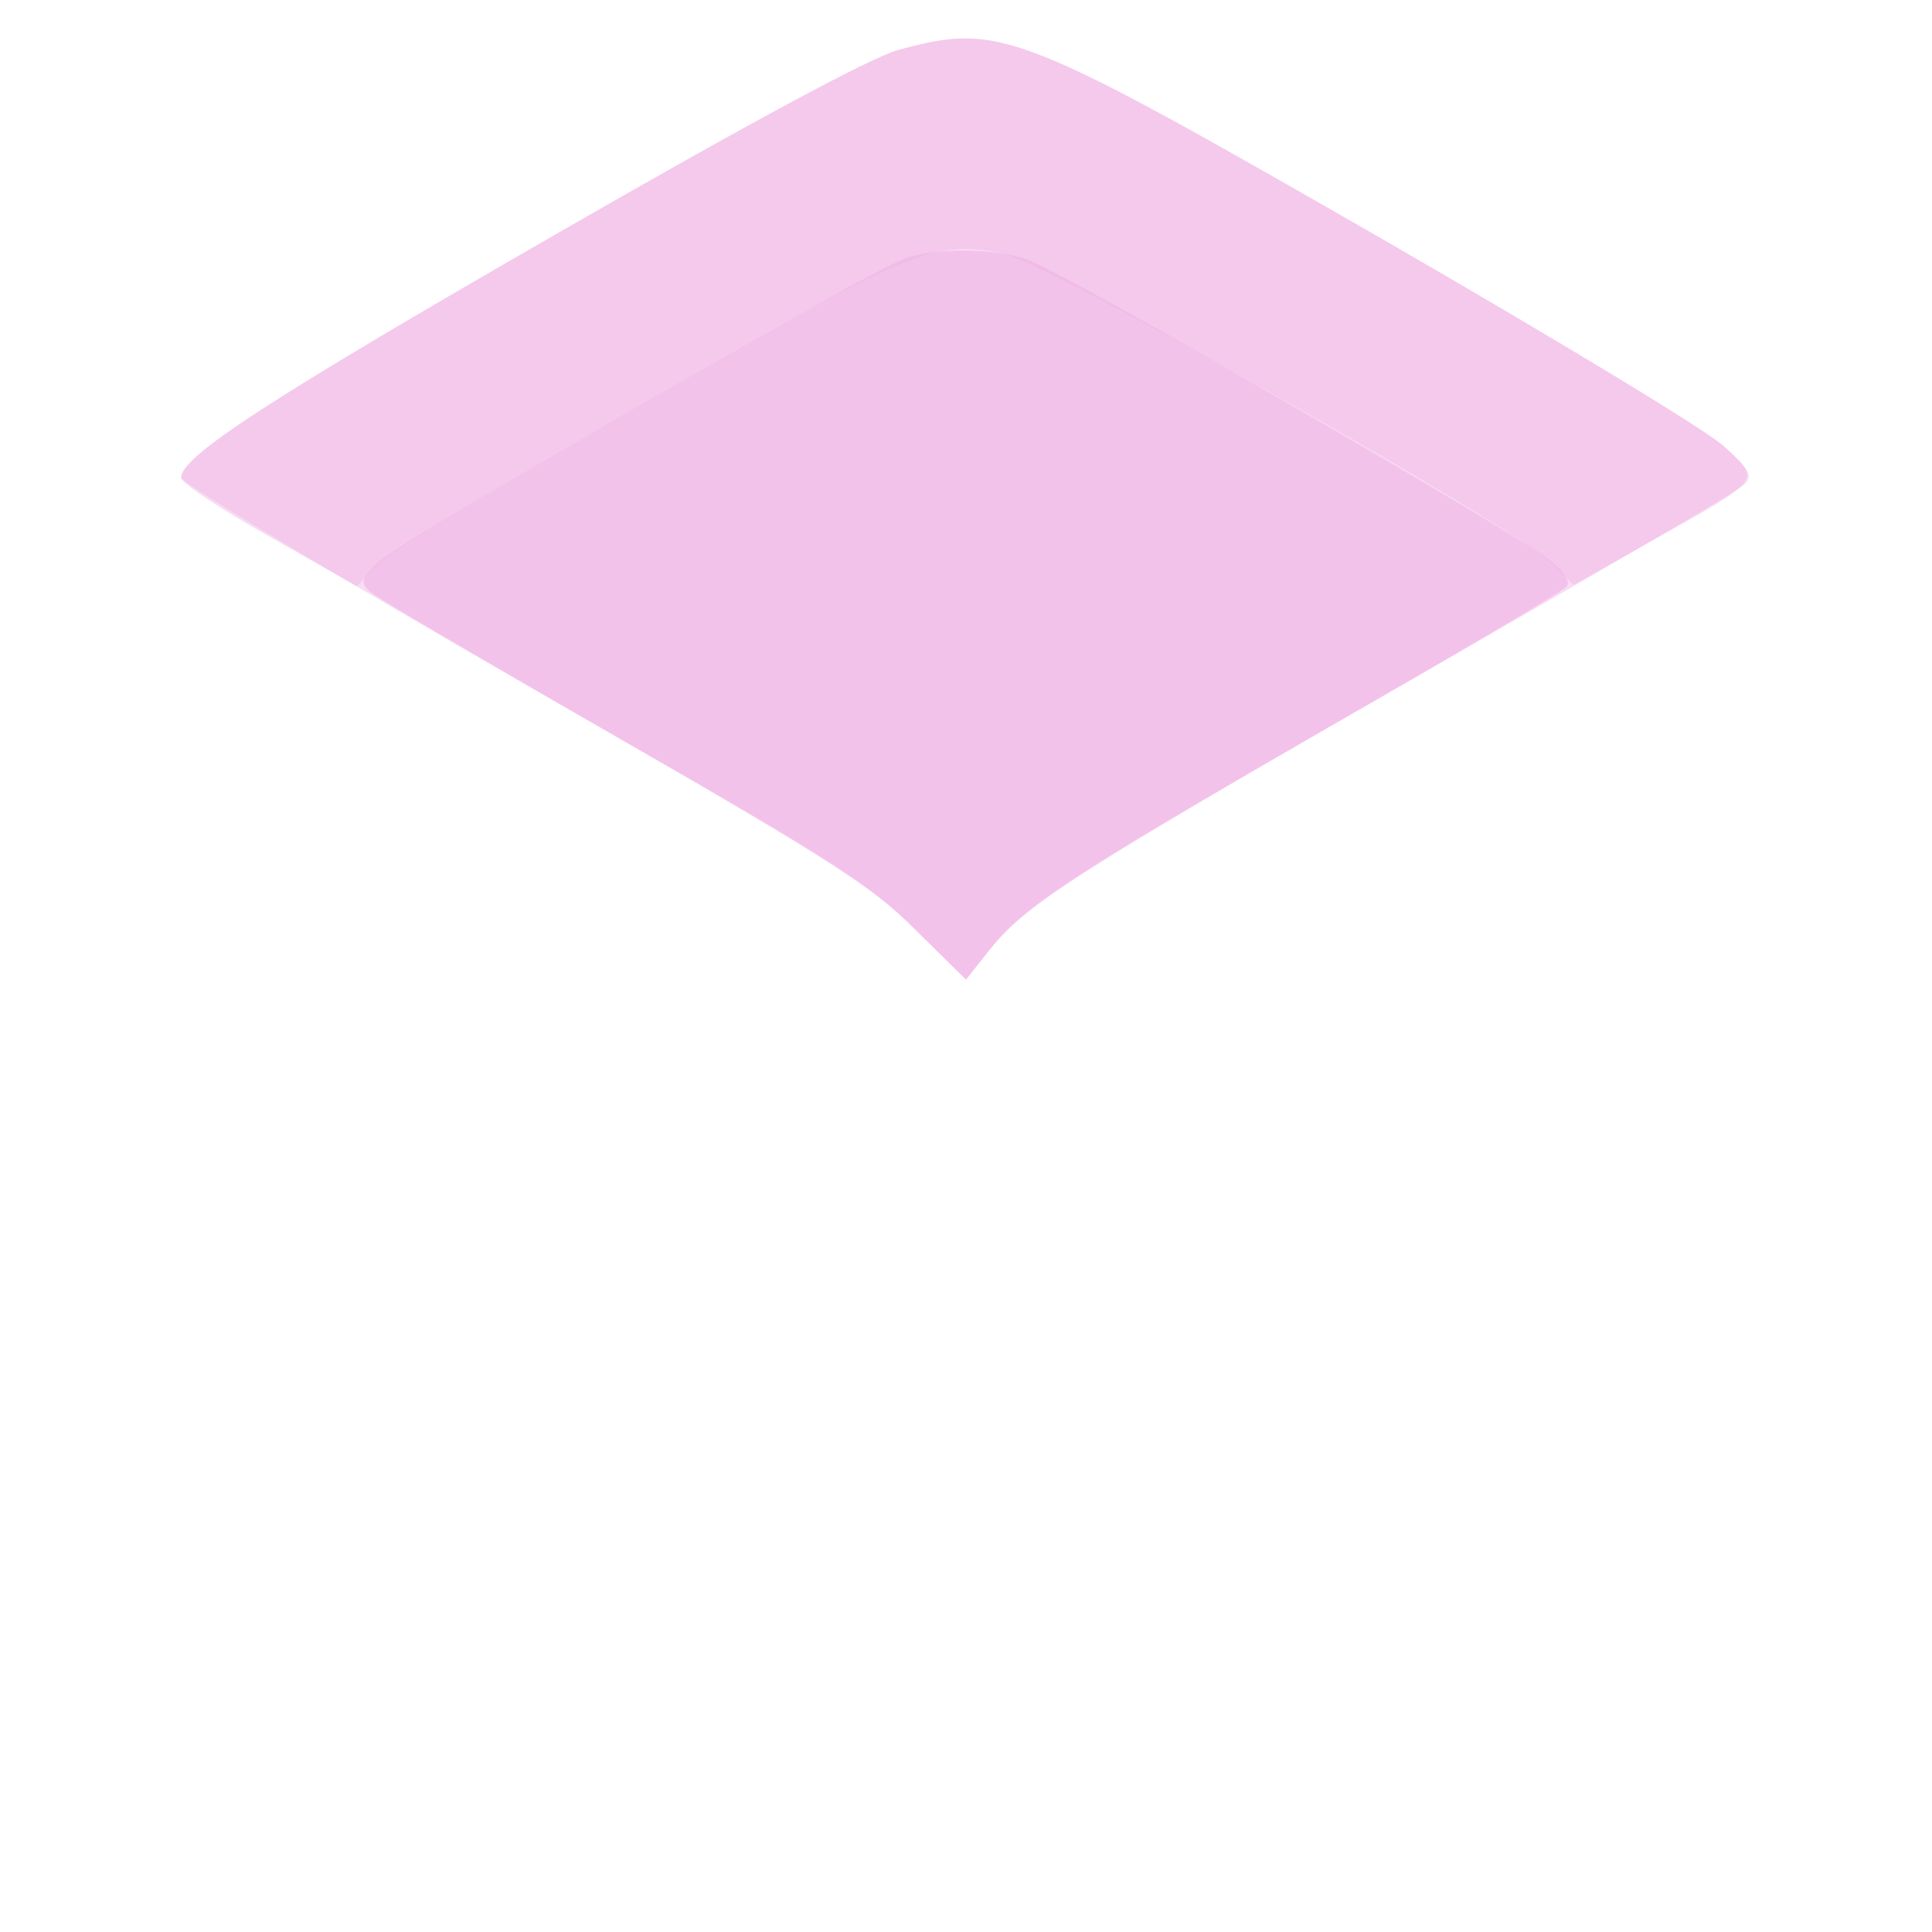
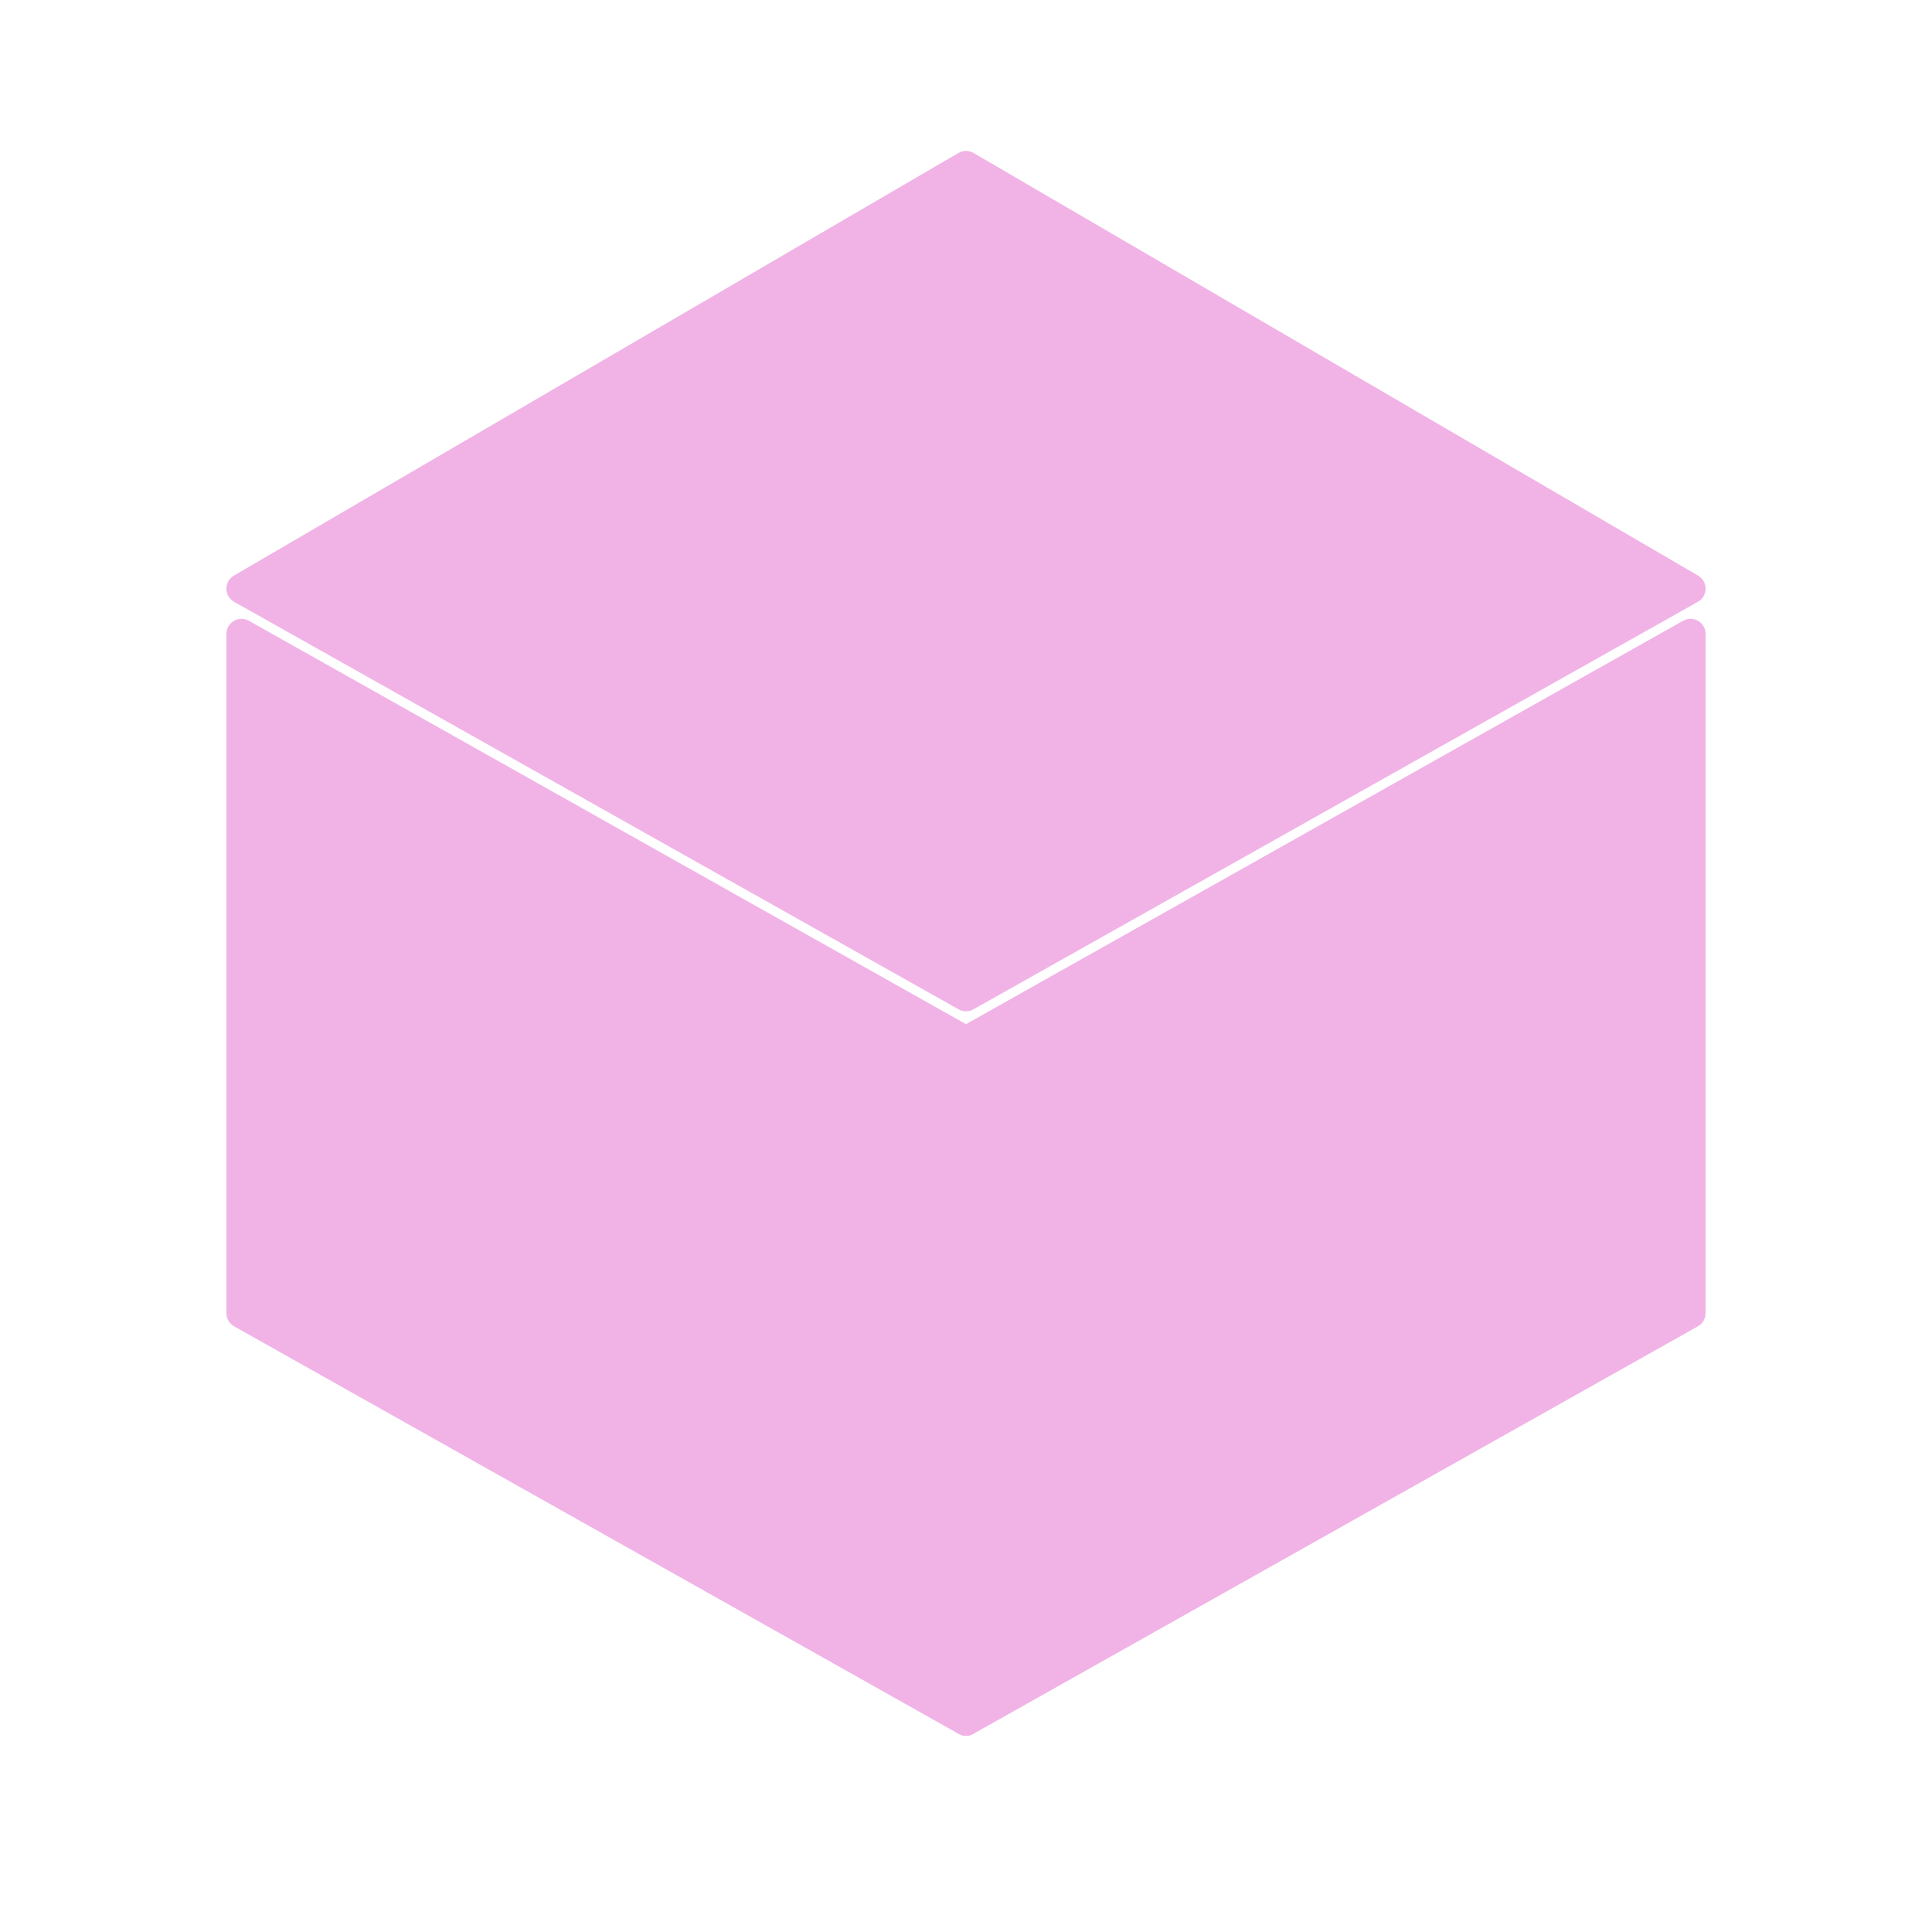
- <svg xmlns="http://www.w3.org/2000/svg" class="ColorScheme-Text" width="256" height="256" viewBox="0 0 256 256">
+ <svg xmlns="http://www.w3.org/2000/svg" width="128" height="128" viewBox="0 0 128 128">
  <defs>
    <style type="text/css">.ColorScheme-Text {color:#f1b3e6} .ColorScheme-Highlight {color:#f1b3e6}</style>
  </defs>
-   <g transform="translate(0,256) scale(0.1,-0.1)">
-     <path fill="currentColor" fill-opacity="0.45" d="M1191 2494 c-35 -9 -202 -99 -459 -247 -377 -217 -492 -292 -492 -320 0 -7 204 -129 453 -272 402 -231 459 -266 519 -326 l68 -67 31 39 c47 60 120 106 569 364 228 131 422 244 430 252 13 12 10 19 -25 51 -22 21 -226 144 -453 275 -484 278 -507 287 -641 251z" />
-   </g>
-   <g transform="translate(0,256) scale(0.1,-0.1)">
-     <path fill="currentColor" fill-opacity="0.63" d="M1203 2219 c-44 -13 -671 -374 -703 -405 -21 -21 -23 -26 -10 -38 8 -7 159 -96 335 -197 276 -158 329 -192 387 -250 l68 -67 30 38 c47 59 101 95 441 291 173 99 319 185 324 191 7 6 -1 19 -22 36 -40 34 -642 381 -692 398 -42 15 -112 16 -158 3z" />
-   </g>
-   <g transform="translate(0,256) scale(0.1,-0.1)">
-     <path fill="currentColor" fill-opacity="0.45" d="M1191 2494 c-35 -9 -202 -99 -459 -247 -377 -217 -492 -292 -492 -320 0 -7 53 -42 117 -78 l116 -66 26 28 c14 15 172 112 351 214 352 203 388 218 479 199 58 -12 674 -359 725 -409 l31 -30 105 59 c146 82 144 79 95 124 -22 21 -226 144 -453 275 -484 278 -507 287 -641 251z" />
+   <g class="ColorScheme-Text" fill="currentColor" stroke="currentColor" stroke-width="2" stroke-linejoin="round">
+     <path d="M64 11 112 39 64 66 16 39z" />
+     <path d="M16 42 64 69v45L16 87z" />
+     <path d="M64 69 112 42v45L64 114z" />
  </g>
</svg>
